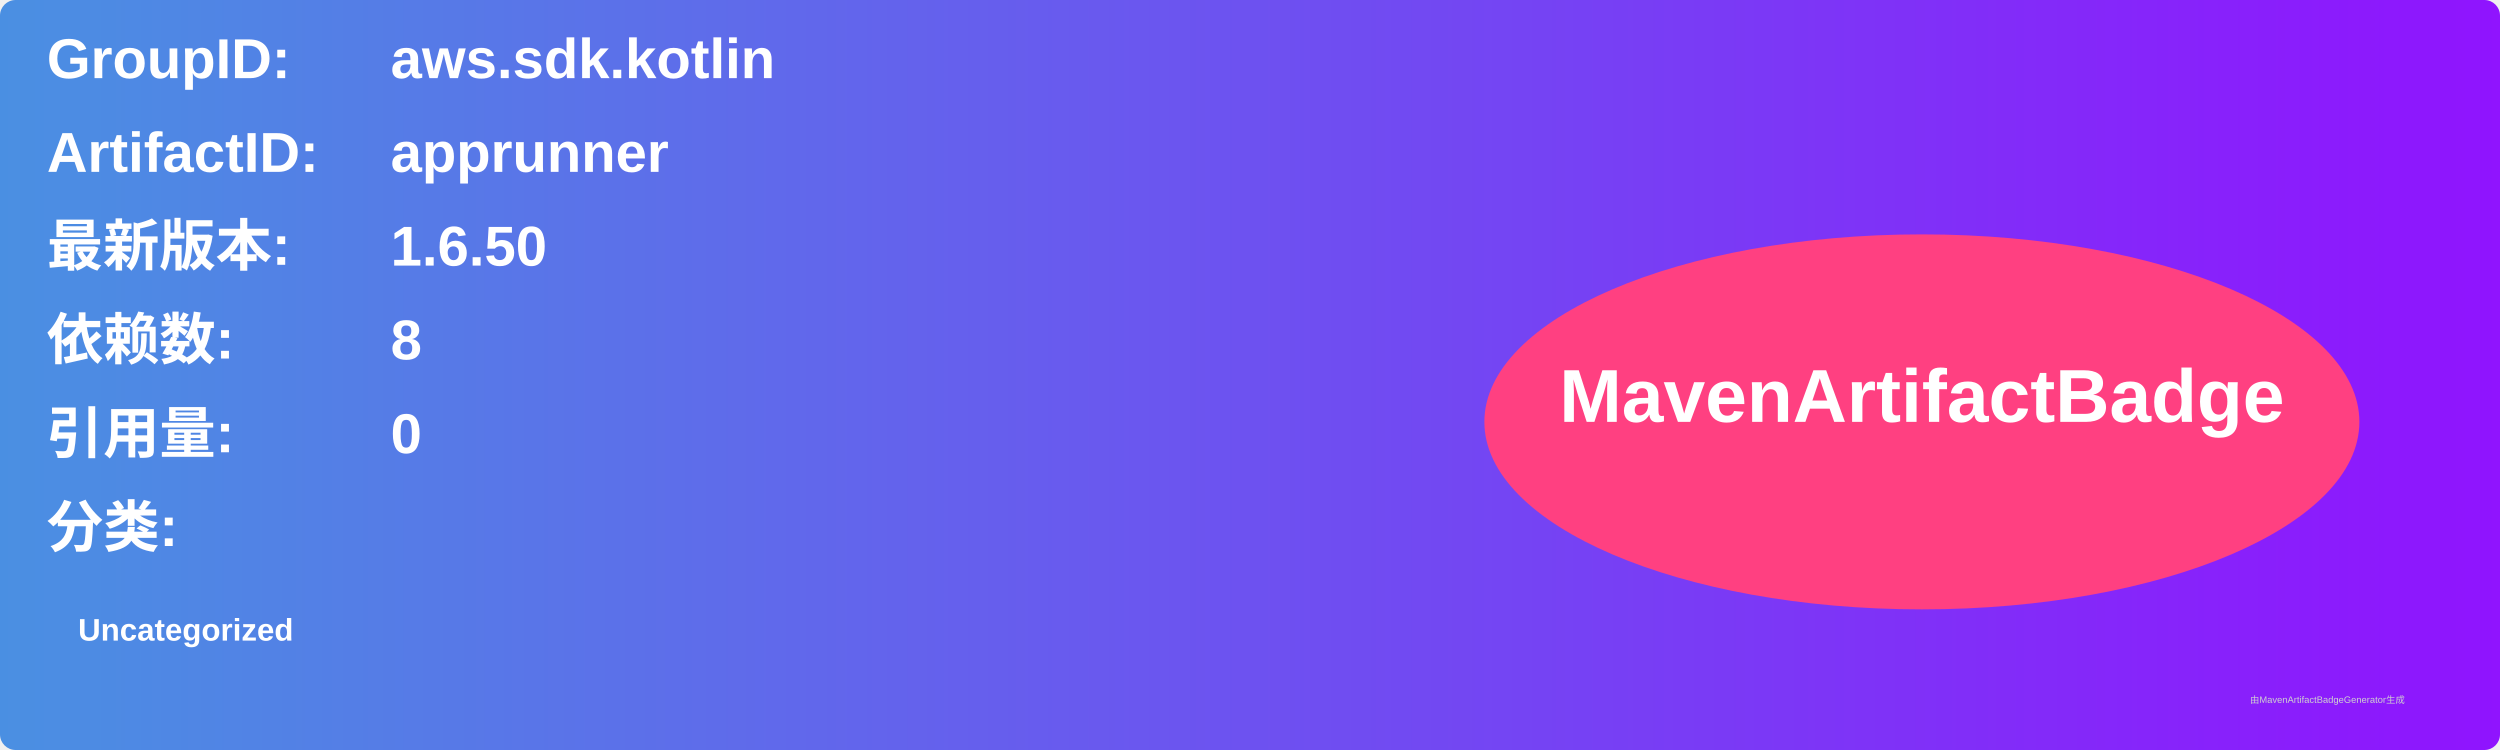
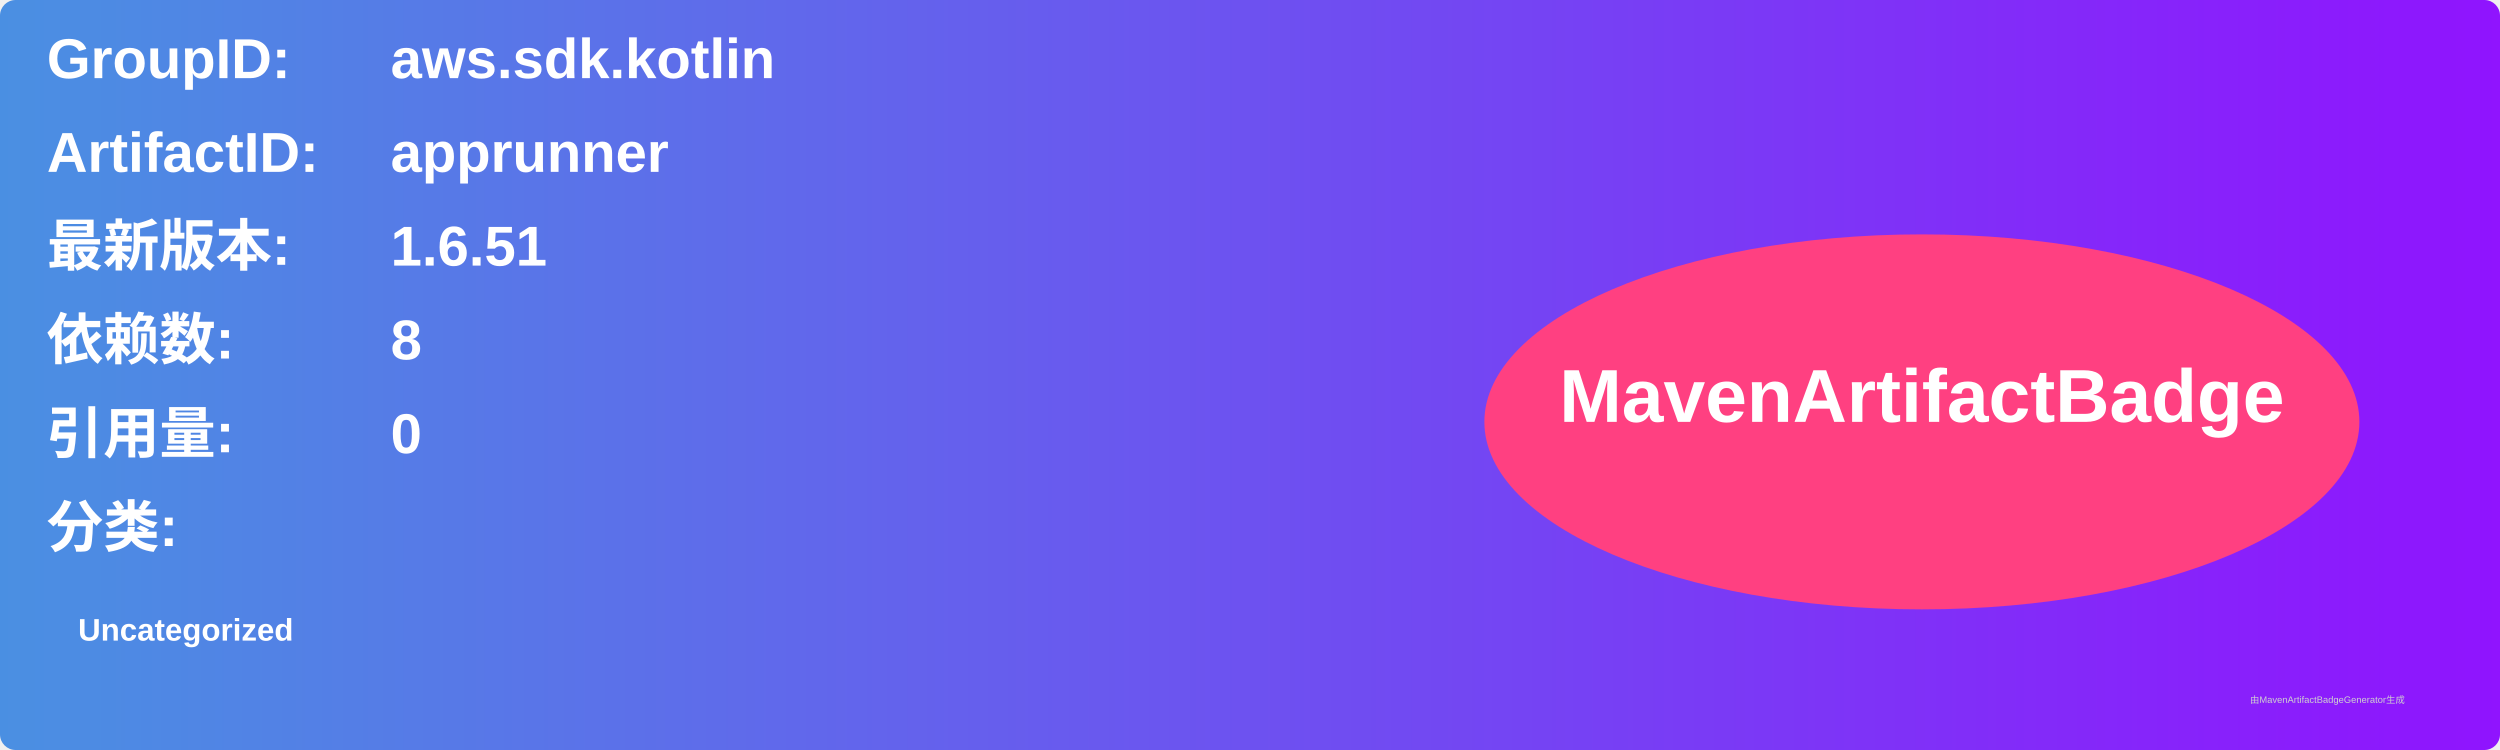
<svg xmlns="http://www.w3.org/2000/svg" width="800" height="240" viewBox="0 0 800 240">
  <linearGradient id="grad" x1="0%" y1="0%" x2="100%" y2="0%">
    <stop offset="0%" stop-color="#4a90e2" />
    <stop offset="100%" stop-color="#9013fe" />
  </linearGradient>
  <rect width="100%" height="100%" rx="5" ry="5" fill="url(#grad)" />
  <g transform="translate(15, 15)">
    <text x="0" y="10" font-family="Arial" font-size="18" fill="white" font-weight="bold" width="260">GroupID:</text>
    <text x="110" y="10" font-family="Arial" font-size="18" fill="white" font-weight="bold" width="460">aws.sdk.kotlin</text>
    <text x="0" y="40" font-family="Arial" font-size="18" fill="white" font-weight="bold" width="260">ArtifactID:</text>
    <text x="110" y="40" font-family="Arial" font-size="18" fill="white" font-weight="bold" width="460">apprunner</text>
    <text x="0" y="70" font-family="Arial" font-size="18" fill="white" font-weight="bold">最新版本:</text>
    <text x="110" y="70" font-family="Arial" font-size="18" fill="white" font-weight="bold">
-       <tspan font-weight="bold">1.6.50</tspan>
+       <tspan font-weight="bold">1.6.51</tspan>
    </text>
    <text x="0" y="100" font-family="Arial" font-size="18" fill="white" font-weight="bold">依赖数: </text>
    <text x="110" y="100" font-family="Arial" font-size="18" fill="white">
      <tspan font-weight="bold">8</tspan>
    </text>
    <text x="0" y="130" font-family="Arial" font-size="18" fill="white" font-weight="bold">引用量: </text>
    <text x="110" y="130" font-family="Arial" font-size="18" fill="white">
      <tspan font-weight="bold">0</tspan>
    </text>
    <text x="0" y="160" font-family="Arial" font-size="18" fill="white" font-weight="bold">分类:</text>
    <text x="10" y="190" font-family="Arial" font-size="10" fill="white">
      <tspan font-weight="bold">Uncategorized</tspan>
    </text>
    <ellipse cx="600" cy="120" rx="140" ry="60" fill="#ff4081" />
    <text x="600" y="120" text-anchor="middle" font-family="Arial" font-size="24" fill="white" font-weight="bold">MavenArtifactBadge</text>
  </g>
  <text x="720" y="225" font-family="Arial" font-size="3" fill="#d0d0d0">由MavenArtifactBadgeGenerator生成</text>
</svg>
